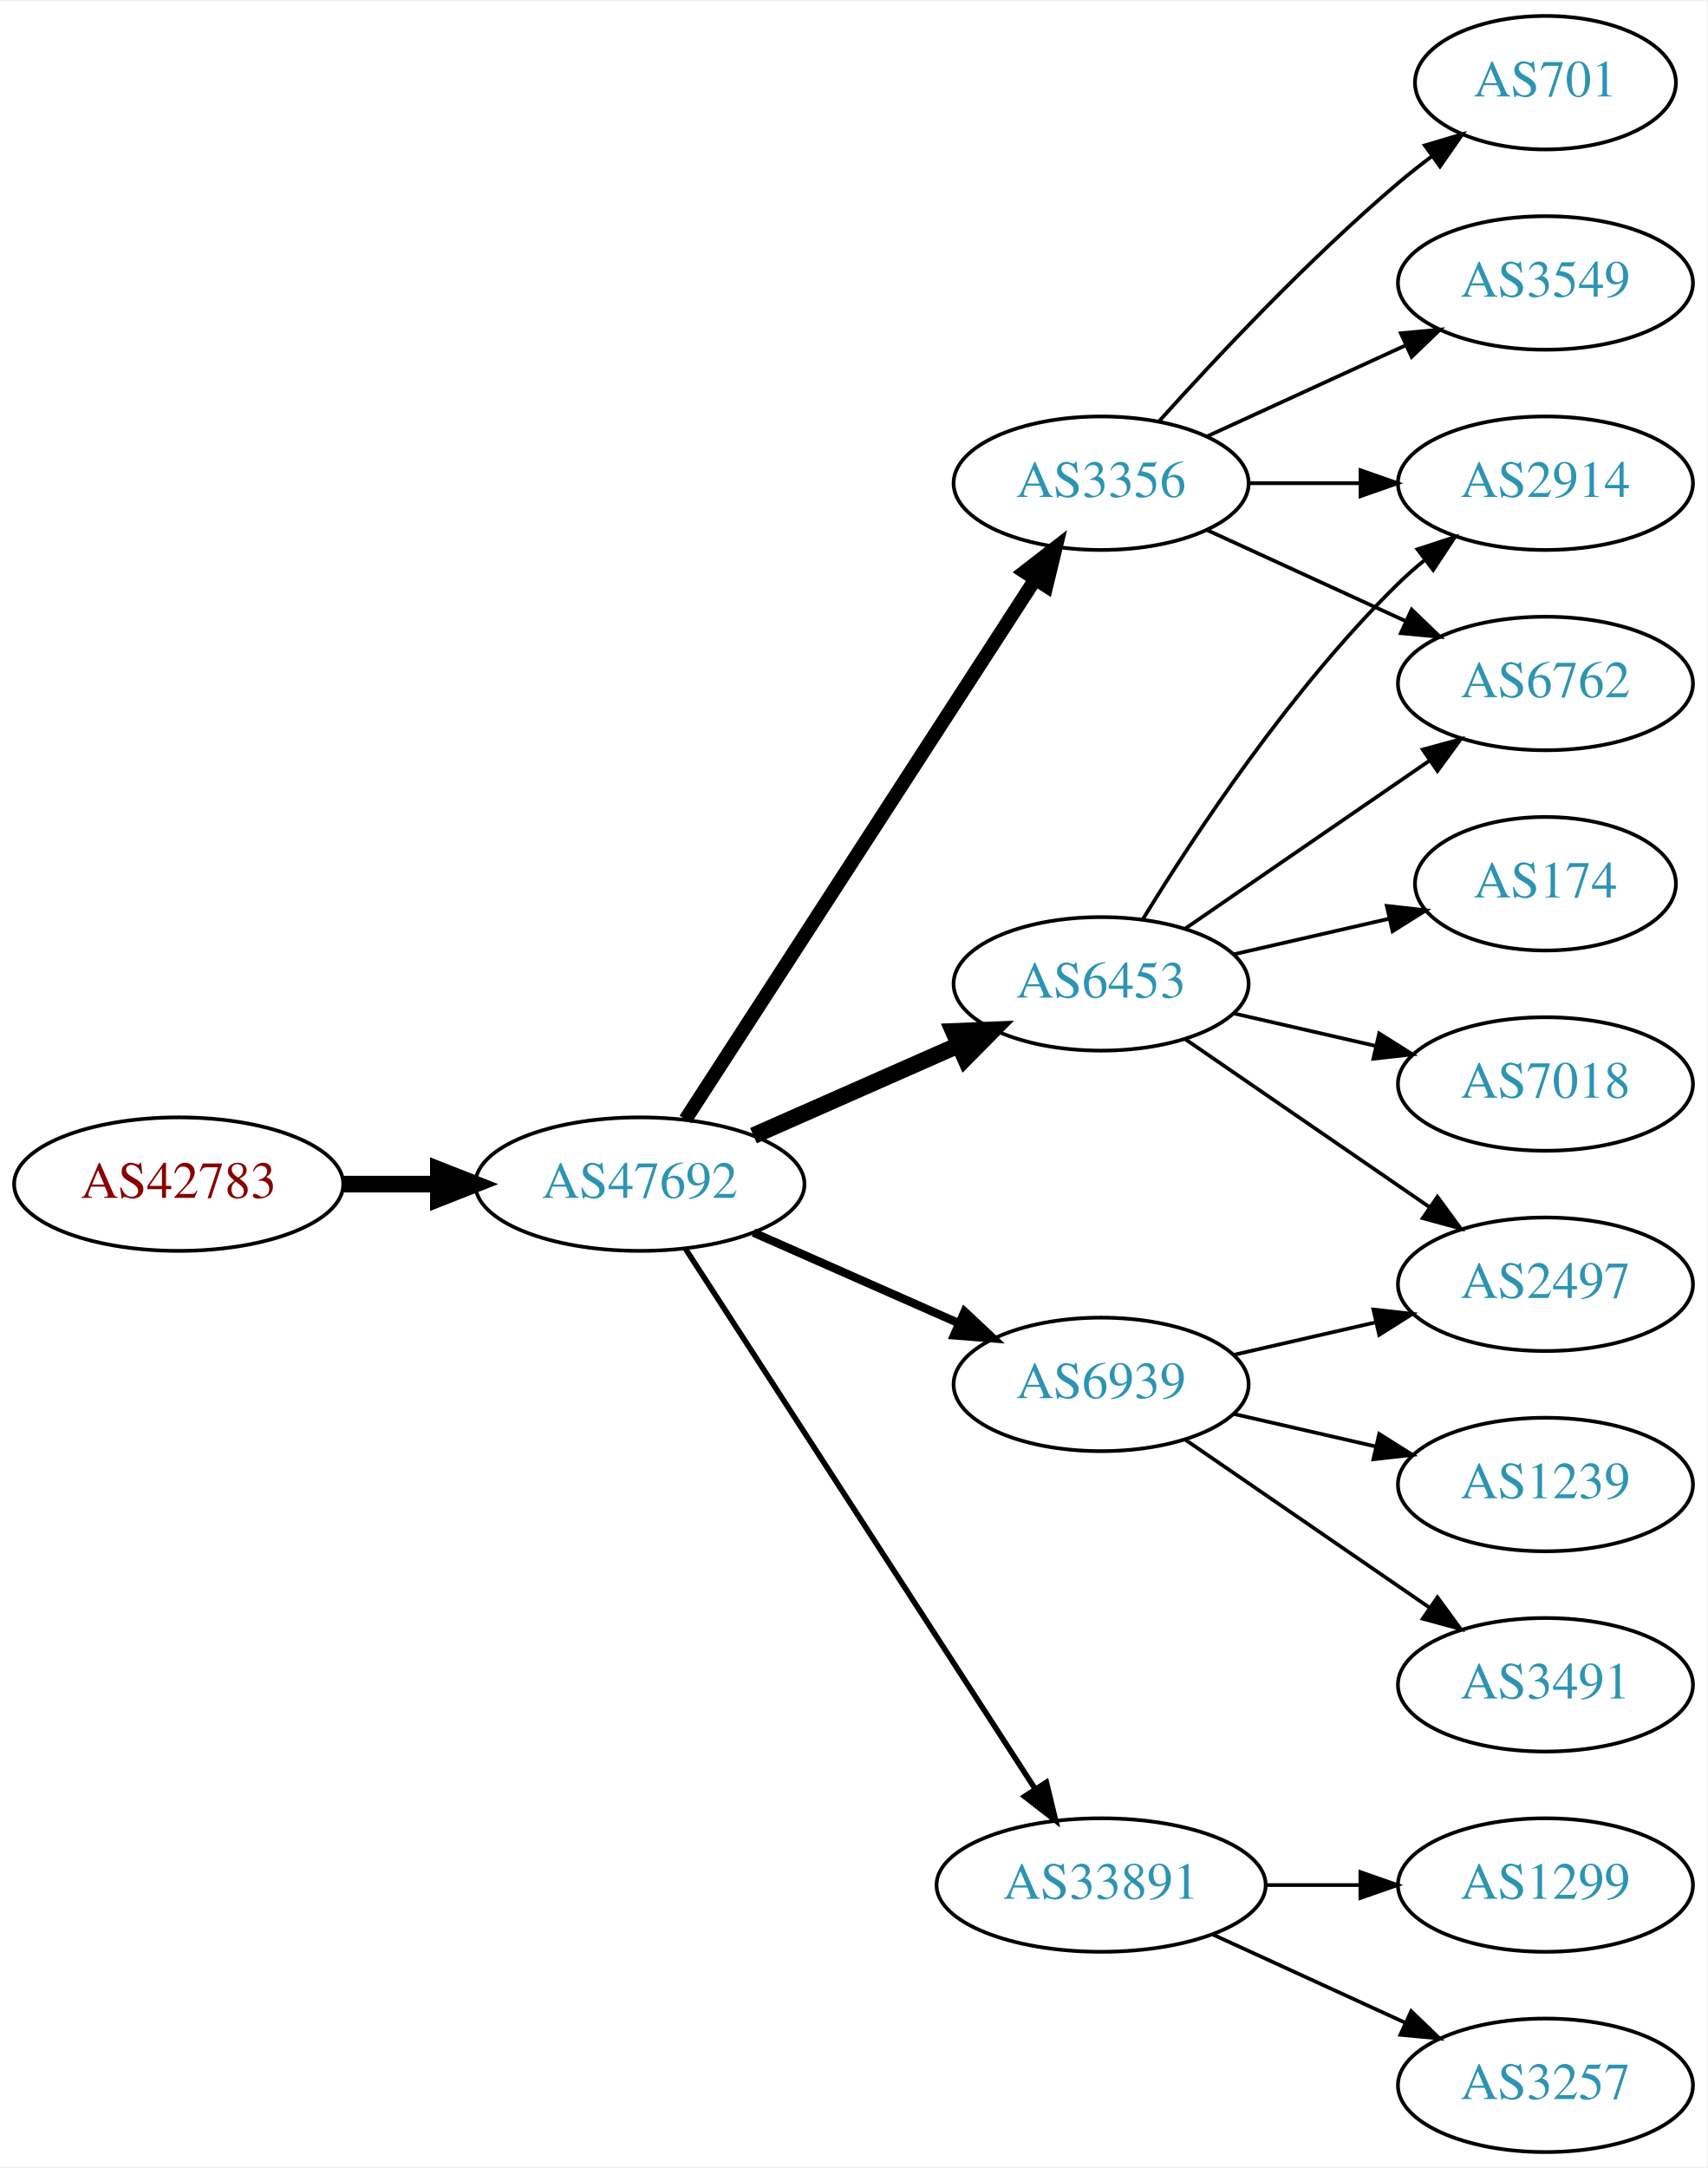
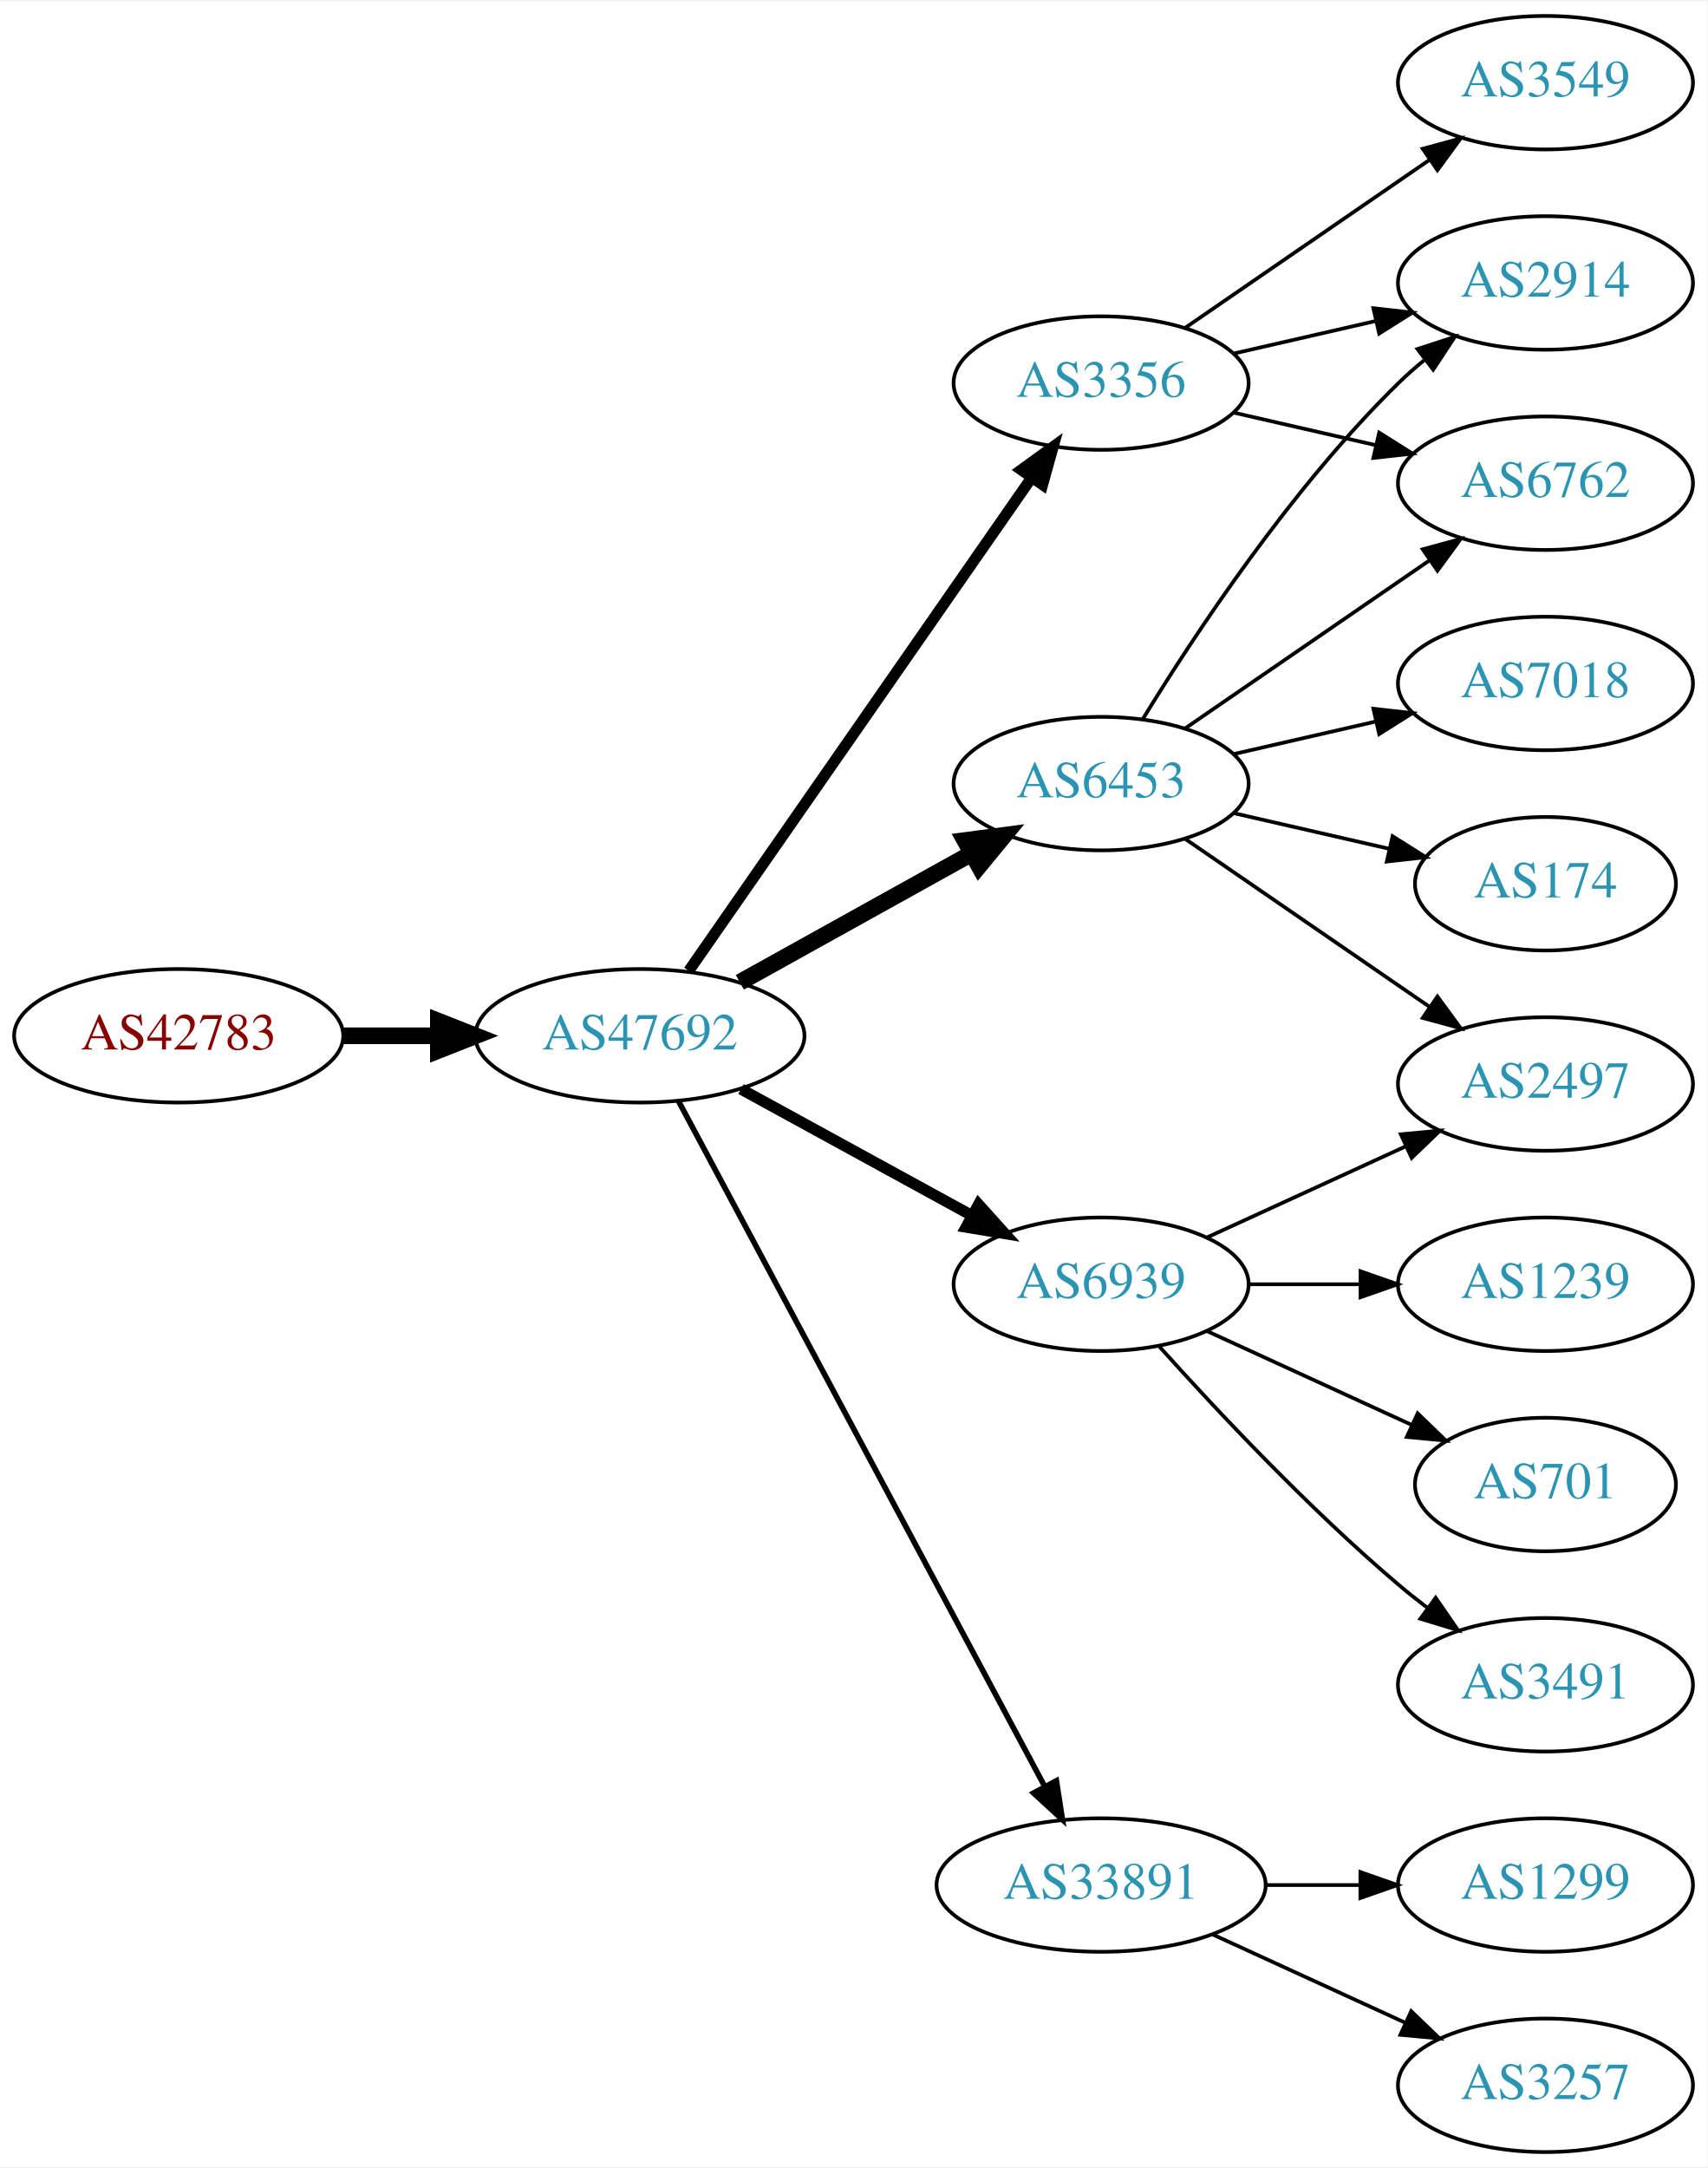
<svg xmlns="http://www.w3.org/2000/svg" xmlns:xlink="http://www.w3.org/1999/xlink" width="460pt" height="584pt" viewBox="0.00 0.00 460.47 584.00">
  <g id="graph0" class="graph" transform="scale(1 1) rotate(0) translate(4 580)">
    <polygon fill="white" stroke="none" points="-4,4 -4,-580 456.469,-580 456.469,4 -4,4" />
    <g id="node1" class="node">
      <g id="a_node1">
        <a xlink:href="/asn/42783" xlink:title="AS42783 ~ ACP Gruppe [AT]">
-           <ellipse fill="#ffffff" stroke="black" cx="44.196" cy="-261" rx="44.393" ry="18" />
-           <text text-anchor="middle" x="44.196" y="-257.3" font-family="Times,serif" font-size="14.00" fill="#880000">AS42783</text>
+           <ellipse fill="#ffffff" stroke="black" cx="44.196" cy="-301" rx="44.393" ry="18" />
+           <text text-anchor="middle" x="44.196" y="-297.3" font-family="Times,serif" font-size="14.00" fill="#880000">AS42783</text>
        </a>
      </g>
    </g>
    <g id="node2" class="node">
      <g id="a_node2">
        <a xlink:href="/asn/47692" xlink:title="AS47692 ~ Nessus GmbH [AT]">
-           <ellipse fill="#ffffff" stroke="black" cx="168.588" cy="-261" rx="44.393" ry="18" />
-           <text text-anchor="middle" x="168.588" y="-257.3" font-family="Times,serif" font-size="14.00" fill="#2c94b3">AS47692</text>
+           <ellipse fill="#ffffff" stroke="black" cx="168.588" cy="-301" rx="44.393" ry="18" />
+           <text text-anchor="middle" x="168.588" y="-297.3" font-family="Times,serif" font-size="14.00" fill="#2c94b3">AS47692</text>
        </a>
      </g>
    </g>
    <g id="edge1" class="edge">
-       <path fill="none" stroke="black" stroke-width="4.5" d="M88.692,-261C96.898,-261 105.569,-261 114.041,-261" />
-       <polygon fill="black" stroke="black" stroke-width="4.5" points="114.233,-264.938 124.233,-261 114.233,-257.063 114.233,-264.938" />
+       <path fill="none" stroke="black" stroke-width="4.5" d="M88.692,-301C96.898,-301 105.569,-301 114.041,-301" />
+       <polygon fill="black" stroke="black" stroke-width="4.5" points="114.233,-304.938 124.233,-301 114.233,-297.063 114.233,-304.938" />
    </g>
    <g id="node3" class="node">
      <g id="a_node3">
-         <a xlink:href="/asn/3356" xlink:title="AS3356 ~ Level 3 Parent, LLC [US]">
-           <ellipse fill="#ffffff" stroke="black" cx="292.98" cy="-450" rx="39.794" ry="18" />
-           <text text-anchor="middle" x="292.98" y="-446.3" font-family="Times,serif" font-size="14.00" fill="#2c94b3">AS3356</text>
+         <a xlink:href="/asn/6453" xlink:title="AS6453 ~ TATA COMMUNICATIONS (AMERICA) INC [US]">
+           <ellipse fill="#ffffff" stroke="black" cx="292.98" cy="-369" rx="39.794" ry="18" />
+           <text text-anchor="middle" x="292.98" y="-365.3" font-family="Times,serif" font-size="14.00" fill="#2c94b3">AS6453</text>
        </a>
      </g>
    </g>
    <g id="edge2" class="edge">
-       <path fill="none" stroke="black" stroke-width="3.75" d="M180.883,-278.442C202.469,-311.775 249.685,-384.686 275.056,-423.866" />
-       <polygon fill="black" stroke="black" stroke-width="3.75" points="272.339,-426.109 280.713,-432.6 278.215,-422.304 272.339,-426.109" />
+       <path fill="none" stroke="black" stroke-width="4.5" d="M195.544,-315.421C213.717,-325.518 238.18,-339.109 257.919,-350.076" />
+       <polygon fill="black" stroke="black" stroke-width="4.5" points="256.245,-353.65 266.899,-355.065 260.07,-346.766 256.245,-353.65" />
    </g>
    <g id="node4" class="node">
      <g id="a_node4">
-         <a xlink:href="/asn/6939" xlink:title="AS6939 ~ Hurricane Electric LLC [US]">
-           <ellipse fill="#ffffff" stroke="black" cx="292.98" cy="-207" rx="39.794" ry="18" />
-           <text text-anchor="middle" x="292.98" y="-203.3" font-family="Times,serif" font-size="14.00" fill="#2c94b3">AS6939</text>
+         <a xlink:href="/asn/3356" xlink:title="AS3356 ~ Level 3 Parent, LLC [US]">
+           <ellipse fill="#ffffff" stroke="black" cx="292.98" cy="-477" rx="39.794" ry="18" />
+           <text text-anchor="middle" x="292.98" y="-473.3" font-family="Times,serif" font-size="14.00" fill="#2c94b3">AS3356</text>
        </a>
      </g>
    </g>
    <g id="edge3" class="edge">
-       <path fill="none" stroke="black" stroke-width="2.25" d="M199.216,-247.928C215.81,-240.607 236.67,-231.403 254.403,-223.579" />
-       <polygon fill="black" stroke="black" stroke-width="2.25" points="256.151,-226.634 263.887,-219.395 253.325,-220.23 256.151,-226.634" />
+       <path fill="none" stroke="black" stroke-width="3" d="M181.771,-318.519C203.454,-349.699 248.829,-414.948 274.07,-451.245" />
+       <polygon fill="black" stroke="black" stroke-width="3" points="271.444,-453.6 280.027,-459.811 277.191,-449.603 271.444,-453.6" />
    </g>
    <g id="node5" class="node">
      <g id="a_node5">
-         <a xlink:href="/asn/6453" xlink:title="AS6453 ~ TATA COMMUNICATIONS (AMERICA) INC [US]">
-           <ellipse fill="#ffffff" stroke="black" cx="292.98" cy="-315" rx="39.794" ry="18" />
-           <text text-anchor="middle" x="292.98" y="-311.3" font-family="Times,serif" font-size="14.00" fill="#2c94b3">AS6453</text>
+         <a xlink:href="/asn/6939" xlink:title="AS6939 ~ Hurricane Electric LLC [US]">
+           <ellipse fill="#ffffff" stroke="black" cx="292.98" cy="-234" rx="39.794" ry="18" />
+           <text text-anchor="middle" x="292.98" y="-230.3" font-family="Times,serif" font-size="14.00" fill="#2c94b3">AS6939</text>
        </a>
      </g>
    </g>
    <g id="edge4" class="edge">
-       <path fill="none" stroke="black" stroke-width="4.5" d="M199.216,-274.072C215.81,-281.393 236.67,-290.597 254.403,-298.421" />
-       <polygon fill="black" stroke="black" stroke-width="4.5" points="253.148,-302.171 263.887,-302.605 256.327,-294.966 253.148,-302.171" />
+       <path fill="none" stroke="black" stroke-width="3" d="M195.844,-286.627C214.035,-276.669 238.421,-263.32 258.08,-252.558" />
+       <polygon fill="black" stroke="black" stroke-width="3" points="259.93,-255.535 267.021,-247.663 256.569,-249.395 259.93,-255.535" />
    </g>
    <g id="node6" class="node">
      <g id="a_node6">
        <a xlink:href="/asn/33891" xlink:title="AS33891 ~ CORE-BACKBONE GMBH GLOBAL NETWORK [DE]">
          <ellipse fill="#ffffff" stroke="black" cx="292.98" cy="-72" rx="44.393" ry="18" />
          <text text-anchor="middle" x="292.98" y="-68.3" font-family="Times,serif" font-size="14.00" fill="#2c94b3">AS33891</text>
        </a>
      </g>
    </g>
    <g id="edge5" class="edge">
-       <path fill="none" stroke="black" stroke-width="1.5" d="M180.883,-243.558C202.469,-210.225 249.685,-137.314 275.056,-98.134" />
-       <polygon fill="black" stroke="black" stroke-width="1.5" points="278.215,-99.696 280.713,-89.4 272.339,-95.891 278.215,-99.696" />
+       <path fill="none" stroke="black" stroke-width="1.5" d="M178.989,-283.411C200.303,-243.532 252.407,-146.043 277.717,-98.687" />
+       <polygon fill="black" stroke="black" stroke-width="1.5" points="280.921,-100.118 282.548,-89.649 274.747,-96.819 280.921,-100.118" />
    </g>
    <g id="node7" class="node">
      <g id="a_node7">
-         <a xlink:href="/asn/3549" xlink:title="AS3549 ~ Level 3 Parent, LLC [US]">
-           <ellipse fill="#ffffff" stroke="black" cx="412.823" cy="-504" rx="39.794" ry="18" />
-           <text text-anchor="middle" x="412.823" y="-500.3" font-family="Times,serif" font-size="14.00" fill="#2c94b3">AS3549</text>
-         </a>
-       </g>
-     </g>
-     <g id="edge6" class="edge">
-       <path fill="none" stroke="black" d="M321.609,-462.661C337.566,-469.973 357.837,-479.261 375.119,-487.181" />
-       <polygon fill="black" stroke="black" points="373.818,-490.435 384.367,-491.419 376.734,-484.071 373.818,-490.435" />
+         <a xlink:href="/asn/6762" xlink:title="AS6762 ~ TELECOM ITALIA SPARKLE S.p.A. [IT]">
+           <ellipse fill="#ffffff" stroke="black" cx="412.823" cy="-450" rx="39.794" ry="18" />
+           <text text-anchor="middle" x="412.823" y="-446.3" font-family="Times,serif" font-size="14.00" fill="#2c94b3">AS6762</text>
+         </a>
+       </g>
+     </g>
+     <g id="edge12" class="edge">
+       <path fill="none" stroke="black" d="M315.595,-383.857C334.083,-396.565 360.897,-414.995 381.526,-429.175" />
+       <polygon fill="black" stroke="black" points="379.723,-432.183 389.947,-434.963 383.688,-426.414 379.723,-432.183" />
    </g>
    <g id="node8" class="node">
      <g id="a_node8">
-         <a xlink:href="/asn/6762" xlink:title="AS6762 ~ TELECOM ITALIA SPARKLE S.p.A. [IT]">
+         <a xlink:href="/asn/2914" xlink:title="AS2914 ~ NTT America, Inc. [US]">
+           <ellipse fill="#ffffff" stroke="black" cx="412.823" cy="-504" rx="39.794" ry="18" />
+           <text text-anchor="middle" x="412.823" y="-500.3" font-family="Times,serif" font-size="14.00" fill="#2c94b3">AS2914</text>
+         </a>
+       </g>
+     </g>
+     <g id="edge10" class="edge">
+       <path fill="none" stroke="black" d="M304.246,-386.44C318.055,-408.991 344.243,-448.722 373.176,-477 375.317,-479.092 377.634,-481.137 380.034,-483.106" />
+       <polygon fill="black" stroke="black" points="378.301,-486.185 388.375,-489.464 382.544,-480.618 378.301,-486.185" />
+     </g>
+     <g id="node10" class="node">
+       <g id="a_node10">
+         <a xlink:href="/asn/2497" xlink:title="AS2497 ~ Internet Initiative Japan Inc. [JP]">
+           <ellipse fill="#ffffff" stroke="black" cx="412.823" cy="-288" rx="39.794" ry="18" />
+           <text text-anchor="middle" x="412.823" y="-284.3" font-family="Times,serif" font-size="14.00" fill="#2c94b3">AS2497</text>
+         </a>
+       </g>
+     </g>
+     <g id="edge9" class="edge">
+       <path fill="none" stroke="black" d="M315.595,-354.143C334.083,-341.435 360.897,-323.005 381.526,-308.825" />
+       <polygon fill="black" stroke="black" points="383.688,-311.586 389.947,-303.037 379.723,-305.817 383.688,-311.586" />
+     </g>
+     <g id="node11" class="node">
+       <g id="a_node11">
+         <a xlink:href="/asn/174" xlink:title="AS174 ~ Cogent Communications [US]">
+           <ellipse fill="#ffffff" stroke="black" cx="412.823" cy="-342" rx="35.194" ry="18" />
+           <text text-anchor="middle" x="412.823" y="-338.3" font-family="Times,serif" font-size="14.00" fill="#2c94b3">AS174</text>
+         </a>
+       </g>
+     </g>
+     <g id="edge11" class="edge">
+       <path fill="none" stroke="black" d="M328.7,-361.045C341.792,-358.045 356.814,-354.604 370.455,-351.478" />
+       <polygon fill="black" stroke="black" points="371.597,-354.807 380.562,-349.162 370.033,-347.984 371.597,-354.807" />
+     </g>
+     <g id="node12" class="node">
+       <g id="a_node12">
+         <a xlink:href="/asn/7018" xlink:title="AS7018 ~ AT&amp;T Services, Inc. [US]">
          <ellipse fill="#ffffff" stroke="black" cx="412.823" cy="-396" rx="39.794" ry="18" />
-           <text text-anchor="middle" x="412.823" y="-392.3" font-family="Times,serif" font-size="14.00" fill="#2c94b3">AS6762</text>
-         </a>
-       </g>
+           <text text-anchor="middle" x="412.823" y="-392.3" font-family="Times,serif" font-size="14.00" fill="#2c94b3">AS7018</text>
+         </a>
+       </g>
+     </g>
+     <g id="edge13" class="edge">
+       <path fill="none" stroke="black" d="M328.7,-376.955C340.7,-379.704 354.32,-382.825 367.013,-385.733" />
+       <polygon fill="black" stroke="black" points="366.415,-389.187 376.945,-388.009 367.979,-382.364 366.415,-389.187" />
+     </g>
+     <g id="edge6" class="edge">
+       <path fill="none" stroke="black" d="M328.7,-469.045C340.7,-466.296 354.32,-463.175 367.013,-460.267" />
+       <polygon fill="black" stroke="black" points="367.979,-463.636 376.945,-457.991 366.415,-456.813 367.979,-463.636" />
    </g>
    <g id="edge7" class="edge">
-       <path fill="none" stroke="black" d="M321.609,-437.339C337.566,-430.027 357.837,-420.739 375.119,-412.819" />
-       <polygon fill="black" stroke="black" points="376.734,-415.929 384.367,-408.581 373.818,-409.565 376.734,-415.929" />
+       <path fill="none" stroke="black" d="M328.7,-484.955C340.7,-487.704 354.32,-490.825 367.013,-493.733" />
+       <polygon fill="black" stroke="black" points="366.415,-497.187 376.945,-496.009 367.979,-490.364 366.415,-497.187" />
    </g>
    <g id="node9" class="node">
      <g id="a_node9">
-         <a xlink:href="/asn/2914" xlink:title="AS2914 ~ NTT America, Inc. [US]">
-           <ellipse fill="#ffffff" stroke="black" cx="412.823" cy="-450" rx="39.794" ry="18" />
-           <text text-anchor="middle" x="412.823" y="-446.3" font-family="Times,serif" font-size="14.00" fill="#2c94b3">AS2914</text>
+         <a xlink:href="/asn/3549" xlink:title="AS3549 ~ Level 3 Parent, LLC [US]">
+           <ellipse fill="#ffffff" stroke="black" cx="412.823" cy="-558" rx="39.794" ry="18" />
+           <text text-anchor="middle" x="412.823" y="-554.3" font-family="Times,serif" font-size="14.00" fill="#2c94b3">AS3549</text>
        </a>
      </g>
    </g>
    <g id="edge8" class="edge">
-       <path fill="none" stroke="black" d="M332.893,-450C342.446,-450 352.796,-450 362.759,-450" />
-       <polygon fill="black" stroke="black" points="362.951,-453.5 372.951,-450 362.951,-446.5 362.951,-453.5" />
-     </g>
-     <g id="node10" class="node">
-       <g id="a_node10">
+       <path fill="none" stroke="black" d="M315.595,-491.857C334.083,-504.565 360.897,-522.995 381.526,-537.175" />
+       <polygon fill="black" stroke="black" points="379.723,-540.183 389.947,-542.963 383.688,-534.414 379.723,-540.183" />
+     </g>
+     <g id="edge17" class="edge">
+       <path fill="none" stroke="black" d="M321.609,-246.661C337.566,-253.973 357.837,-263.261 375.119,-271.181" />
+       <polygon fill="black" stroke="black" points="373.818,-274.435 384.367,-275.419 376.734,-268.071 373.818,-274.435" />
+     </g>
+     <g id="node13" class="node">
+       <g id="a_node13">
+         <a xlink:href="/asn/1239" xlink:title="AS1239 ~ Sprint [US]">
+           <ellipse fill="#ffffff" stroke="black" cx="412.823" cy="-234" rx="39.794" ry="18" />
+           <text text-anchor="middle" x="412.823" y="-230.3" font-family="Times,serif" font-size="14.00" fill="#2c94b3">AS1239</text>
+         </a>
+       </g>
+     </g>
+     <g id="edge14" class="edge">
+       <path fill="none" stroke="black" d="M332.893,-234C342.446,-234 352.796,-234 362.759,-234" />
+       <polygon fill="black" stroke="black" points="362.951,-237.5 372.951,-234 362.951,-230.5 362.951,-237.5" />
+     </g>
+     <g id="node14" class="node">
+       <g id="a_node14">
        <a xlink:href="/asn/701" xlink:title="AS701 ~ UUNET [US]">
-           <ellipse fill="#ffffff" stroke="black" cx="412.823" cy="-558" rx="35.194" ry="18" />
-           <text text-anchor="middle" x="412.823" y="-554.3" font-family="Times,serif" font-size="14.00" fill="#2c94b3">AS701</text>
-         </a>
-       </g>
-     </g>
-     <g id="edge9" class="edge">
-       <path fill="none" stroke="black" d="M308.626,-466.725C323.927,-483.765 349.025,-510.523 373.176,-531 376.029,-533.418 379.094,-535.833 382.205,-538.169" />
-       <polygon fill="black" stroke="black" points="380.278,-541.095 390.433,-544.116 384.378,-535.422 380.278,-541.095" />
-     </g>
-     <g id="node11" class="node">
-       <g id="a_node11">
+           <ellipse fill="#ffffff" stroke="black" cx="412.823" cy="-180" rx="35.194" ry="18" />
+           <text text-anchor="middle" x="412.823" y="-176.3" font-family="Times,serif" font-size="14.00" fill="#2c94b3">AS701</text>
+         </a>
+       </g>
+     </g>
+     <g id="edge15" class="edge">
+       <path fill="none" stroke="black" d="M321.609,-221.339C338.025,-213.817 359.007,-204.202 376.604,-196.139" />
+       <polygon fill="black" stroke="black" points="378.348,-199.189 385.981,-191.842 375.432,-192.826 378.348,-199.189" />
+     </g>
+     <g id="node15" class="node">
+       <g id="a_node15">
        <a xlink:href="/asn/3491" xlink:title="AS3491 ~ PCCW Global, Inc. [US]">
          <ellipse fill="#ffffff" stroke="black" cx="412.823" cy="-126" rx="39.794" ry="18" />
          <text text-anchor="middle" x="412.823" y="-122.3" font-family="Times,serif" font-size="14.00" fill="#2c94b3">AS3491</text>
        </a>
      </g>
    </g>
-     <g id="edge10" class="edge">
-       <path fill="none" stroke="black" d="M315.595,-192.143C334.083,-179.435 360.897,-161.005 381.526,-146.825" />
-       <polygon fill="black" stroke="black" points="383.688,-149.586 389.947,-141.037 379.723,-143.817 383.688,-149.586" />
-     </g>
-     <g id="node12" class="node">
-       <g id="a_node12">
-         <a xlink:href="/asn/2497" xlink:title="AS2497 ~ Internet Initiative Japan Inc. [JP]">
-           <ellipse fill="#ffffff" stroke="black" cx="412.823" cy="-234" rx="39.794" ry="18" />
-           <text text-anchor="middle" x="412.823" y="-230.3" font-family="Times,serif" font-size="14.00" fill="#2c94b3">AS2497</text>
-         </a>
-       </g>
-     </g>
-     <g id="edge11" class="edge">
-       <path fill="none" stroke="black" d="M328.7,-214.955C340.7,-217.704 354.32,-220.825 367.013,-223.733" />
-       <polygon fill="black" stroke="black" points="366.415,-227.187 376.945,-226.009 367.979,-220.364 366.415,-227.187" />
-     </g>
-     <g id="node13" class="node">
-       <g id="a_node13">
-         <a xlink:href="/asn/1239" xlink:title="AS1239 ~ Sprint [US]">
-           <ellipse fill="#ffffff" stroke="black" cx="412.823" cy="-180" rx="39.794" ry="18" />
-           <text text-anchor="middle" x="412.823" y="-176.3" font-family="Times,serif" font-size="14.00" fill="#2c94b3">AS1239</text>
-         </a>
-       </g>
-     </g>
-     <g id="edge12" class="edge">
-       <path fill="none" stroke="black" d="M328.7,-199.045C340.7,-196.296 354.32,-193.175 367.013,-190.267" />
-       <polygon fill="black" stroke="black" points="367.979,-193.636 376.945,-187.991 366.415,-186.813 367.979,-193.636" />
-     </g>
-     <g id="edge17" class="edge">
-       <path fill="none" stroke="black" d="M315.595,-329.857C334.083,-342.565 360.897,-360.995 381.526,-375.175" />
-       <polygon fill="black" stroke="black" points="379.723,-378.183 389.947,-380.963 383.688,-372.414 379.723,-378.183" />
-     </g>
-     <g id="edge14" class="edge">
-       <path fill="none" stroke="black" d="M304.246,-332.44C318.055,-354.991 344.243,-394.722 373.176,-423 375.317,-425.092 377.634,-427.137 380.034,-429.106" />
-       <polygon fill="black" stroke="black" points="378.301,-432.185 388.375,-435.464 382.544,-426.618 378.301,-432.185" />
-     </g>
-     <g id="edge15" class="edge">
-       <path fill="none" stroke="black" d="M315.595,-300.143C334.083,-287.435 360.897,-269.005 381.526,-254.825" />
-       <polygon fill="black" stroke="black" points="383.688,-257.586 389.947,-249.037 379.723,-251.817 383.688,-257.586" />
-     </g>
-     <g id="node14" class="node">
-       <g id="a_node14">
-         <a xlink:href="/asn/7018" xlink:title="AS7018 ~ AT&amp;T Services, Inc. [US]">
-           <ellipse fill="#ffffff" stroke="black" cx="412.823" cy="-288" rx="39.794" ry="18" />
-           <text text-anchor="middle" x="412.823" y="-284.3" font-family="Times,serif" font-size="14.00" fill="#2c94b3">AS7018</text>
-         </a>
-       </g>
-     </g>
-     <g id="edge13" class="edge">
-       <path fill="none" stroke="black" d="M328.7,-307.045C340.7,-304.296 354.32,-301.175 367.013,-298.267" />
-       <polygon fill="black" stroke="black" points="367.979,-301.636 376.945,-295.991 366.415,-294.813 367.979,-301.636" />
-     </g>
-     <g id="node15" class="node">
-       <g id="a_node15">
-         <a xlink:href="/asn/174" xlink:title="AS174 ~ Cogent Communications [US]">
-           <ellipse fill="#ffffff" stroke="black" cx="412.823" cy="-342" rx="35.194" ry="18" />
-           <text text-anchor="middle" x="412.823" y="-338.3" font-family="Times,serif" font-size="14.00" fill="#2c94b3">AS174</text>
-         </a>
-       </g>
-     </g>
    <g id="edge16" class="edge">
-       <path fill="none" stroke="black" d="M328.7,-322.955C341.792,-325.955 356.814,-329.396 370.455,-332.522" />
-       <polygon fill="black" stroke="black" points="370.033,-336.016 380.562,-334.838 371.597,-329.193 370.033,-336.016" />
+       <path fill="none" stroke="black" d="M308.626,-217.275C323.927,-200.235 349.025,-173.477 373.176,-153 375.674,-150.883 378.334,-148.768 381.045,-146.707" />
+       <polygon fill="black" stroke="black" points="383.212,-149.459 389.222,-140.734 379.082,-143.806 383.212,-149.459" />
    </g>
    <g id="node16" class="node">
      <g id="a_node16">
        <a xlink:href="/asn/3257" xlink:title="AS3257 ~ GTT [DE]">
          <ellipse fill="#ffffff" stroke="black" cx="412.823" cy="-18" rx="39.794" ry="18" />
          <text text-anchor="middle" x="412.823" y="-14.3" font-family="Times,serif" font-size="14.00" fill="#2c94b3">AS3257</text>
        </a>
      </g>
    </g>
    <g id="edge18" class="edge">
      <path fill="none" stroke="black" d="M323.11,-58.652C338.721,-51.498 358.119,-42.609 374.791,-34.969" />
      <polygon fill="black" stroke="black" points="376.61,-37.986 384.243,-30.638 373.694,-31.622 376.61,-37.986" />
    </g>
    <g id="node17" class="node">
      <g id="a_node17">
        <a xlink:href="/asn/1299" xlink:title="AS1299 ~ Telia Carrier [EU]">
          <ellipse fill="#ffffff" stroke="black" cx="412.823" cy="-72" rx="39.794" ry="18" />
          <text text-anchor="middle" x="412.823" y="-68.3" font-family="Times,serif" font-size="14.00" fill="#2c94b3">AS1299</text>
        </a>
      </g>
    </g>
    <g id="edge19" class="edge">
      <path fill="none" stroke="black" d="M337.191,-72C345.504,-72 354.267,-72 362.749,-72" />
      <polygon fill="black" stroke="black" points="362.908,-75.5 372.908,-72 362.908,-68.5 362.908,-75.5" />
    </g>
  </g>
</svg>
